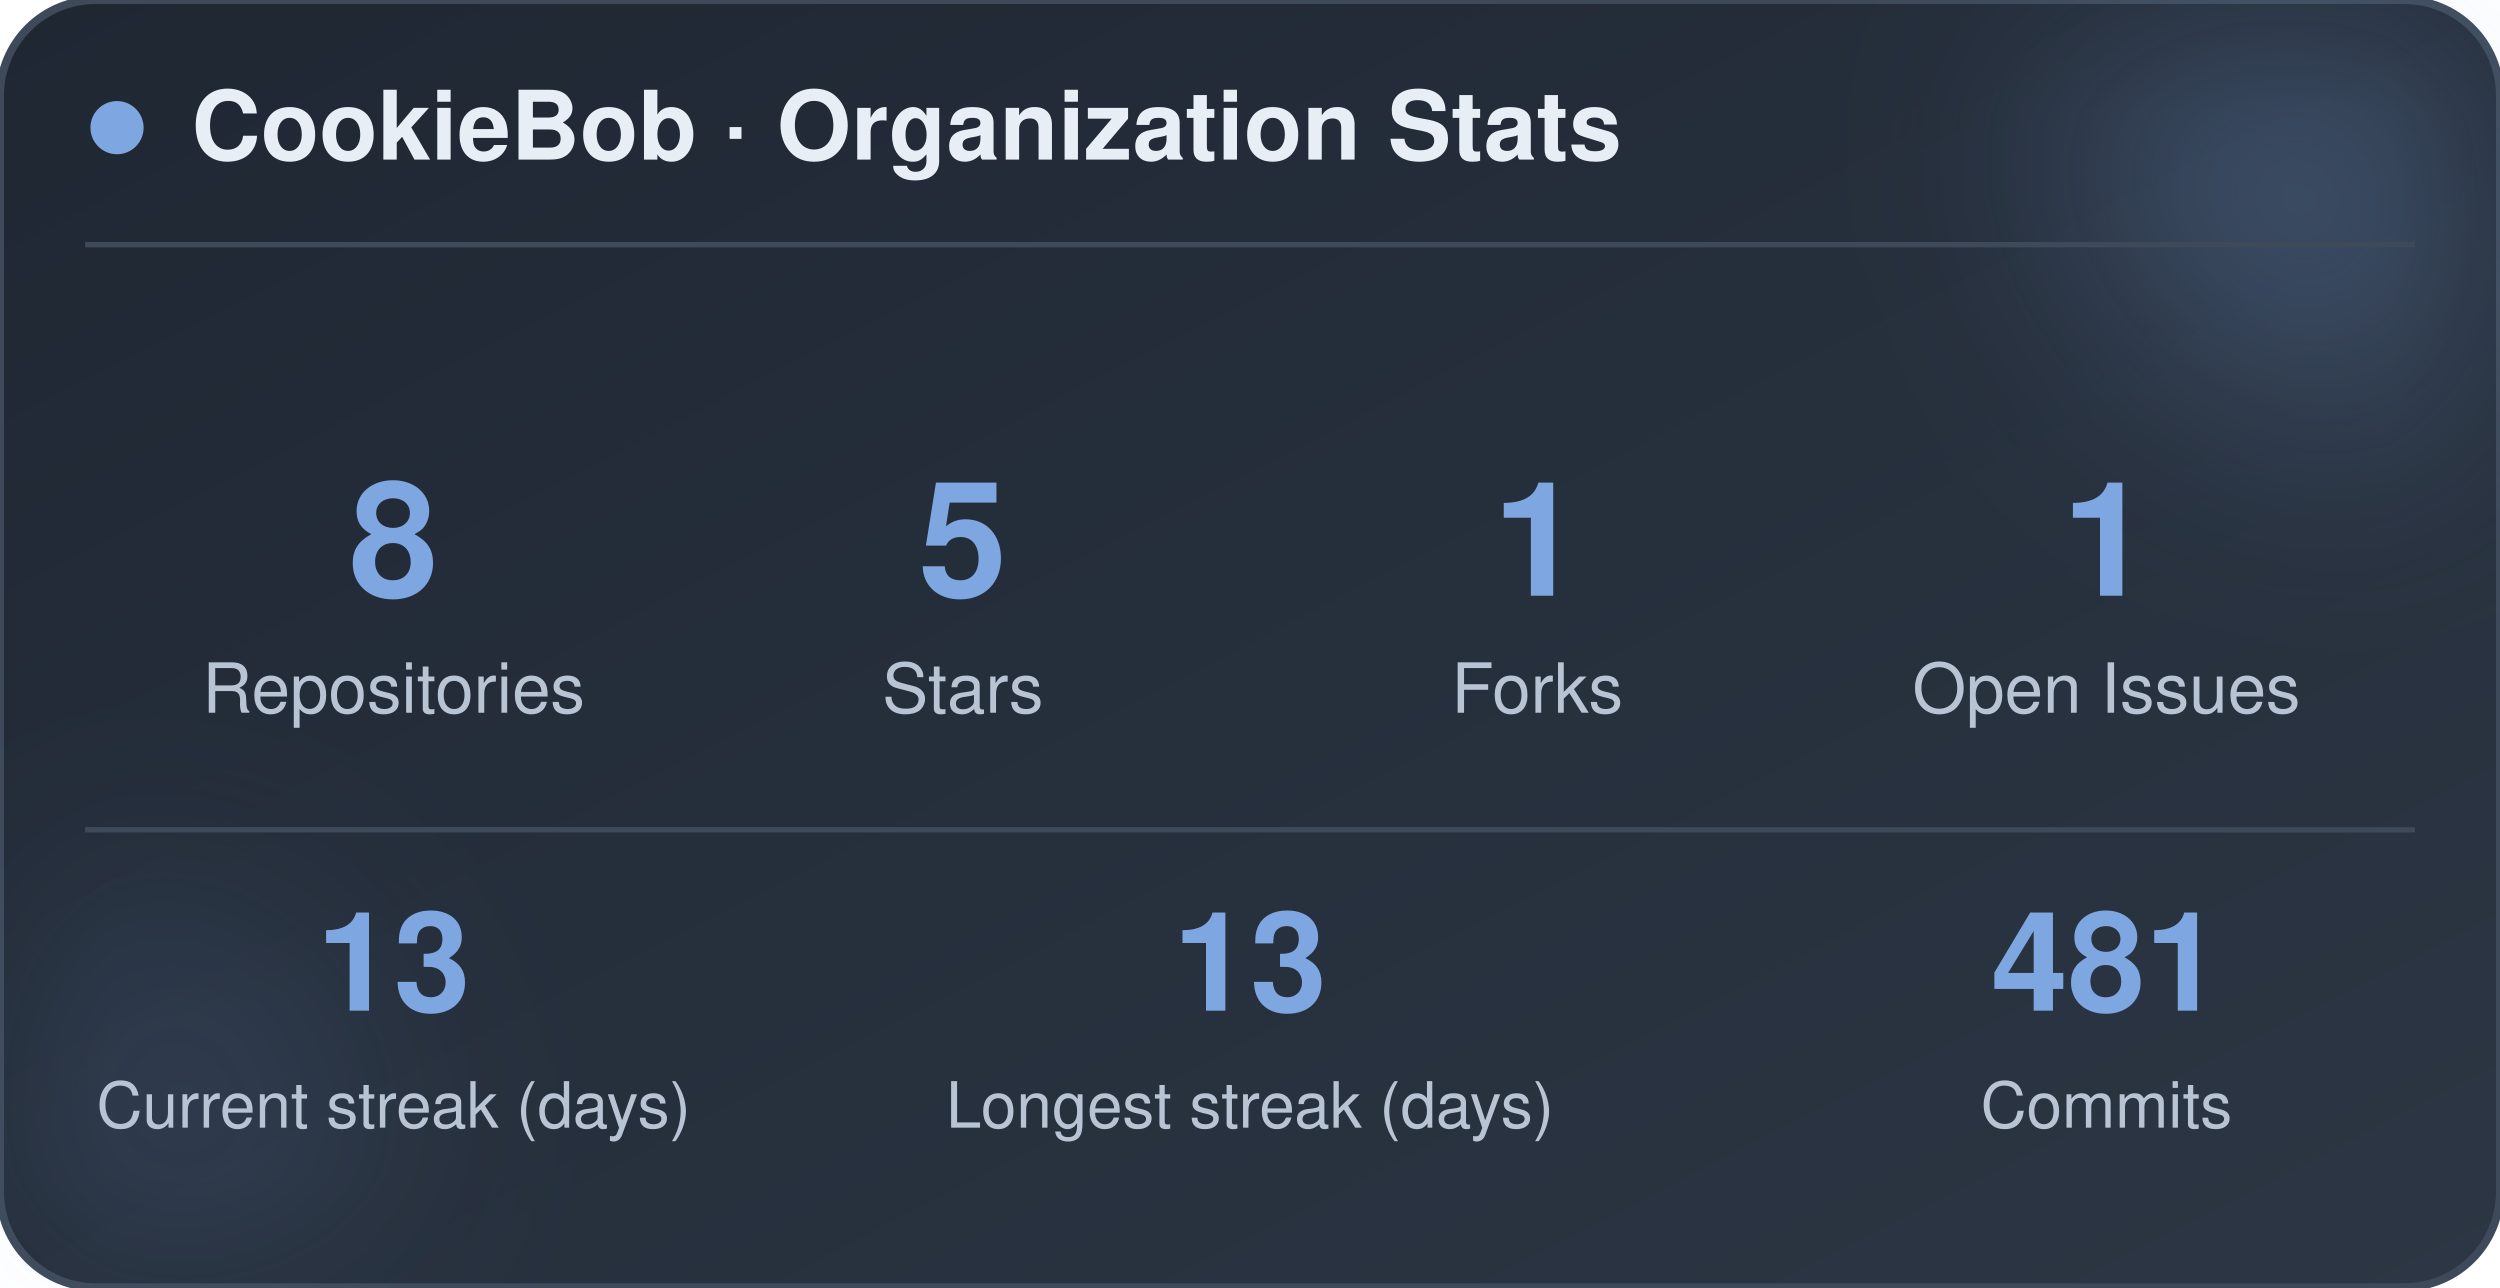
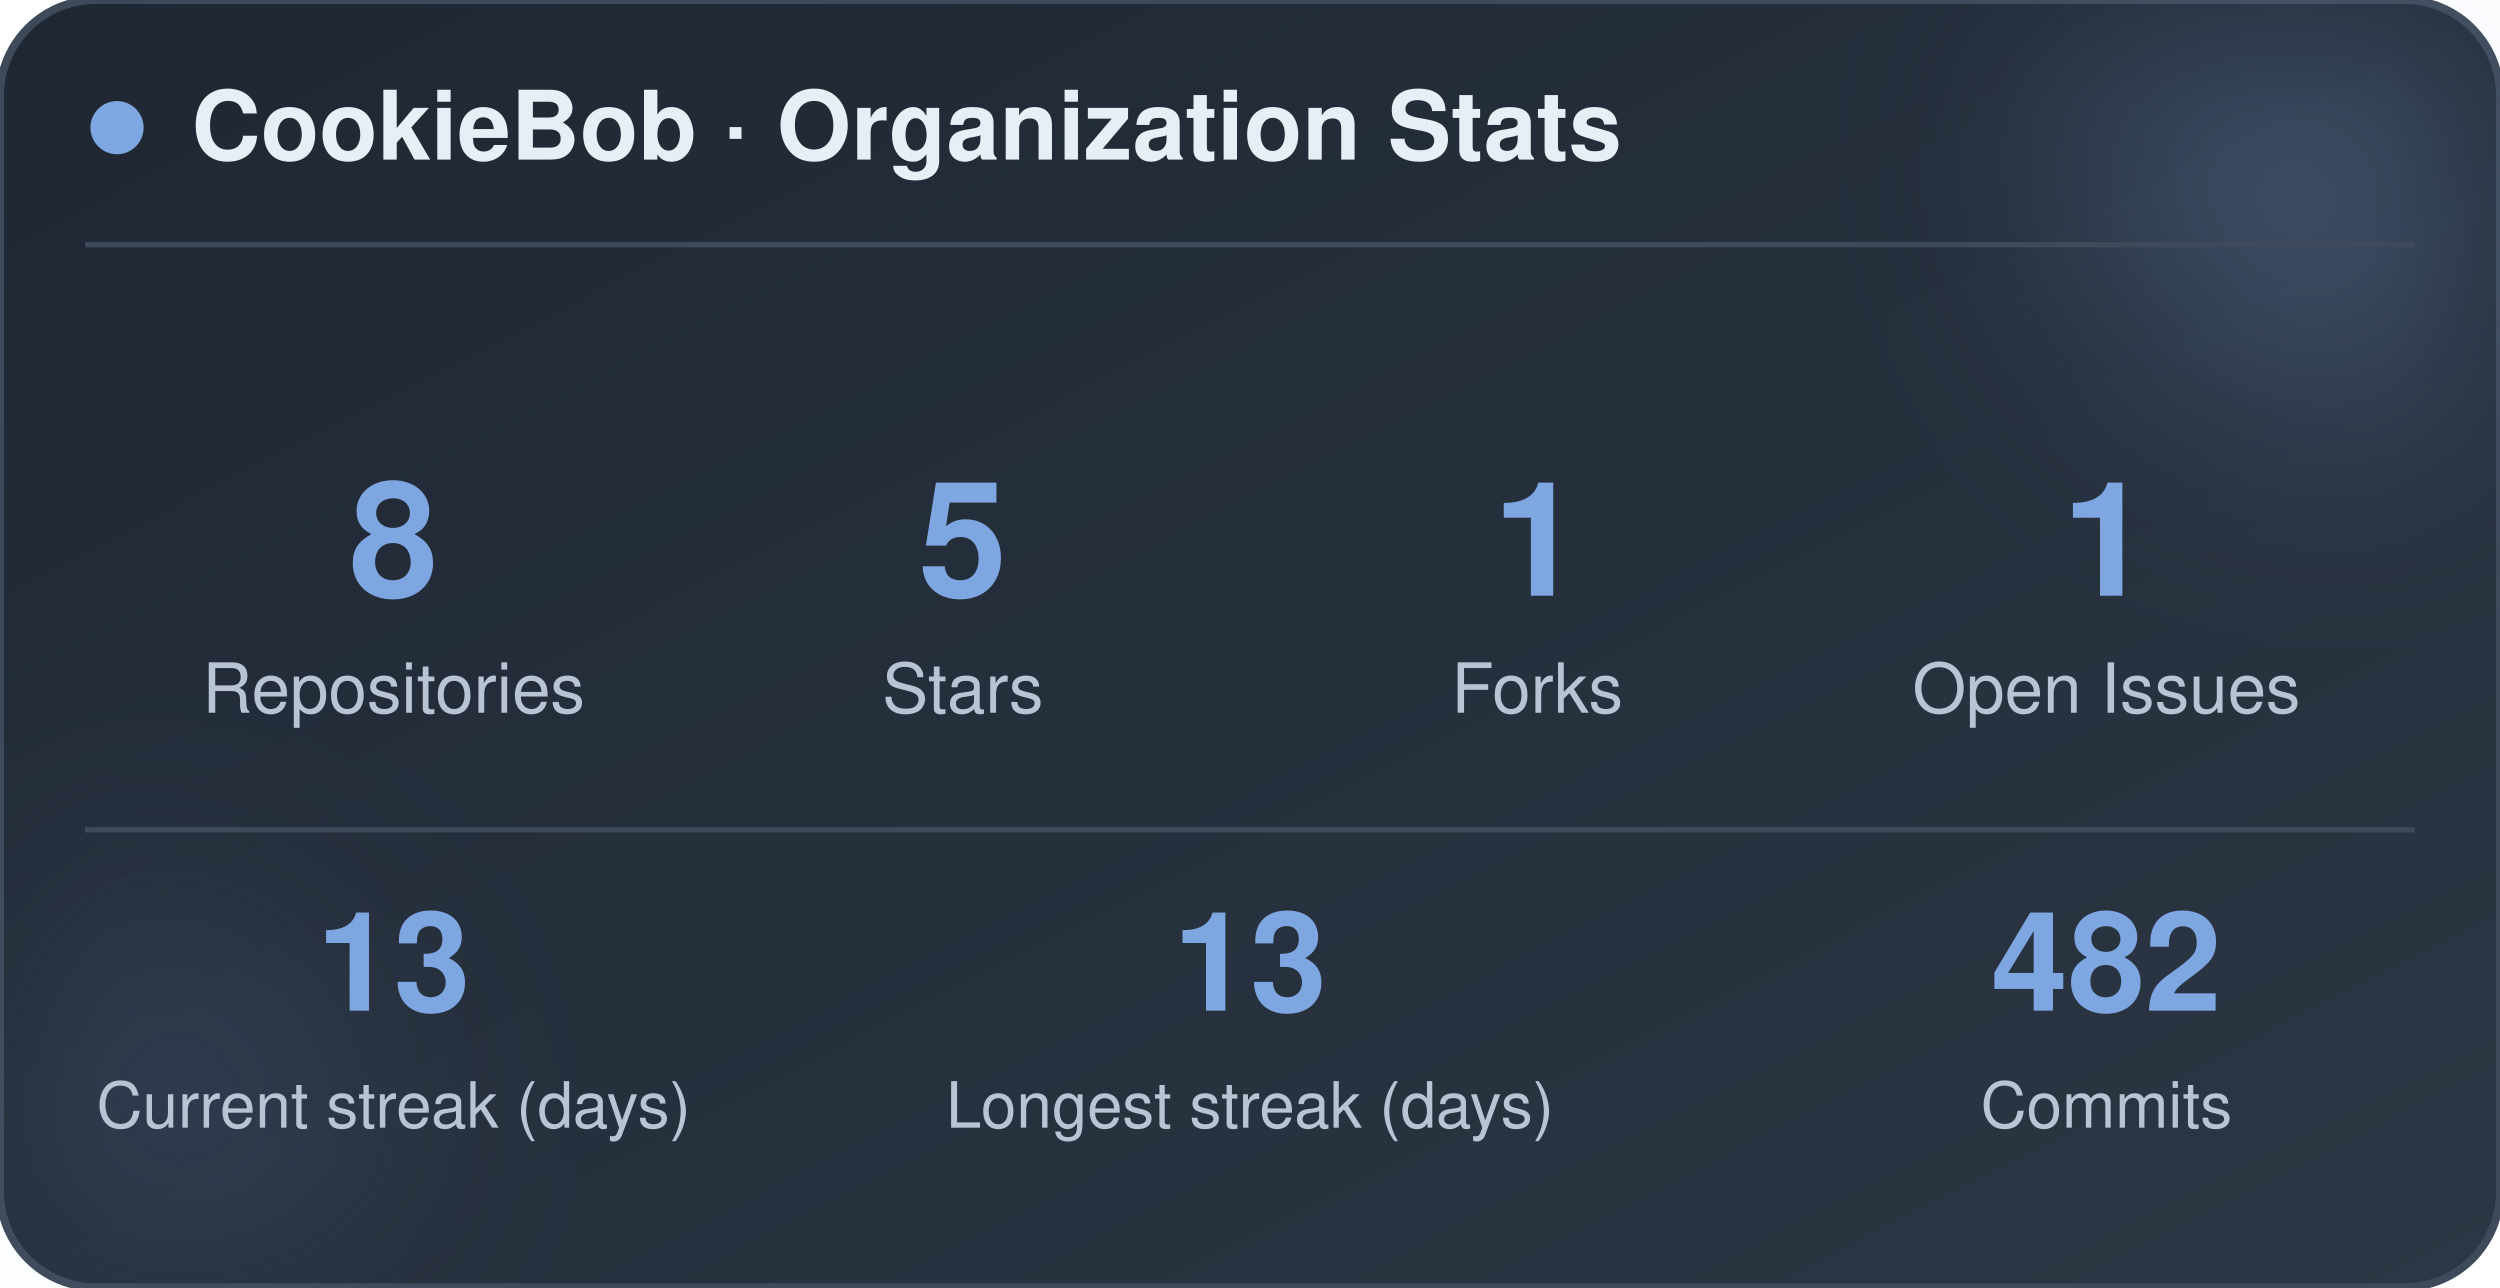
<svg xmlns="http://www.w3.org/2000/svg" width="470" height="242" viewBox="0 0 470 242" role="img" aria-label="CookieBob stats">
  <defs>
    <linearGradient id="bg" x1="0%" y1="0%" x2="100%" y2="100%">
      <stop offset="0%" stop-color="#1f2733" />
      <stop offset="100%" stop-color="#2c3644" />
    </linearGradient>
    <filter id="blur" x="-60%" y="-60%" width="220%" height="220%">
      <feGaussianBlur stdDeviation="22" />
    </filter>
  </defs>
  <rect x="0" y="0" width="470" height="242" rx="18" fill="url(#bg)" stroke="#3e4a5a" stroke-width="1.5" />
  <circle cx="444" cy="24" r="54" fill="#7ea6e0" opacity="0.26" filter="url(#blur)" />
  <circle cx="26" cy="212" r="42" fill="#7ea6e0" opacity="0.14" filter="url(#blur)" />
  <circle cx="22" cy="24" r="5" fill="#7ea6e0" />
  <text x="36" y="30" font-family="-apple-system, BlinkMacSystemFont, 'Segoe UI', Helvetica, Arial, sans-serif" font-size="18" font-weight="700" fill="#e8eef5">CookieBob · Organization Stats</text>
  <line x1="16" y1="46" x2="454" y2="46" stroke="#3e4a5a" stroke-width="1" />
  <text x="74" y="112" text-anchor="middle" font-family="-apple-system, BlinkMacSystemFont, 'Segoe UI', Helvetica, Arial, sans-serif" font-size="30" font-weight="800" fill="#7ea6e0">8</text>
  <text x="74" y="134" text-anchor="middle" font-family="-apple-system, BlinkMacSystemFont, 'Segoe UI', Helvetica, Arial, sans-serif" font-size="13" fill="#b8c4d4">Repositories</text>
  <text x="181" y="112" text-anchor="middle" font-family="-apple-system, BlinkMacSystemFont, 'Segoe UI', Helvetica, Arial, sans-serif" font-size="30" font-weight="800" fill="#7ea6e0">5</text>
  <text x="181" y="134" text-anchor="middle" font-family="-apple-system, BlinkMacSystemFont, 'Segoe UI', Helvetica, Arial, sans-serif" font-size="13" fill="#b8c4d4">Stars</text>
  <text x="289" y="112" text-anchor="middle" font-family="-apple-system, BlinkMacSystemFont, 'Segoe UI', Helvetica, Arial, sans-serif" font-size="30" font-weight="800" fill="#7ea6e0">1</text>
  <text x="289" y="134" text-anchor="middle" font-family="-apple-system, BlinkMacSystemFont, 'Segoe UI', Helvetica, Arial, sans-serif" font-size="13" fill="#b8c4d4">Forks</text>
  <text x="396" y="112" text-anchor="middle" font-family="-apple-system, BlinkMacSystemFont, 'Segoe UI', Helvetica, Arial, sans-serif" font-size="30" font-weight="800" fill="#7ea6e0">1</text>
  <text x="396" y="134" text-anchor="middle" font-family="-apple-system, BlinkMacSystemFont, 'Segoe UI', Helvetica, Arial, sans-serif" font-size="13" fill="#b8c4d4">Open Issues</text>
  <line x1="16" y1="156" x2="454" y2="156" stroke="#3e4a5a" stroke-width="1" />
  <text x="74" y="190" text-anchor="middle" font-family="-apple-system, BlinkMacSystemFont, 'Segoe UI', Helvetica, Arial, sans-serif" font-size="26" font-weight="800" fill="#7ea6e0">13</text>
  <text x="74" y="212" text-anchor="middle" font-family="-apple-system, BlinkMacSystemFont, 'Segoe UI', Helvetica, Arial, sans-serif" font-size="12" fill="#b8c4d4">Current streak (days)</text>
  <text x="235" y="190" text-anchor="middle" font-family="-apple-system, BlinkMacSystemFont, 'Segoe UI', Helvetica, Arial, sans-serif" font-size="26" font-weight="800" fill="#7ea6e0">13</text>
  <text x="235" y="212" text-anchor="middle" font-family="-apple-system, BlinkMacSystemFont, 'Segoe UI', Helvetica, Arial, sans-serif" font-size="12" fill="#b8c4d4">Longest streak (days)</text>
-   <text x="396" y="190" text-anchor="middle" font-family="-apple-system, BlinkMacSystemFont, 'Segoe UI', Helvetica, Arial, sans-serif" font-size="26" font-weight="800" fill="#7ea6e0">481</text>
+   <text x="396" y="190" text-anchor="middle" font-family="-apple-system, BlinkMacSystemFont, 'Segoe UI', Helvetica, Arial, sans-serif" font-size="26" font-weight="800" fill="#7ea6e0">482</text>
  <text x="396" y="212" text-anchor="middle" font-family="-apple-system, BlinkMacSystemFont, 'Segoe UI', Helvetica, Arial, sans-serif" font-size="12" fill="#b8c4d4">Commits</text>
</svg>
